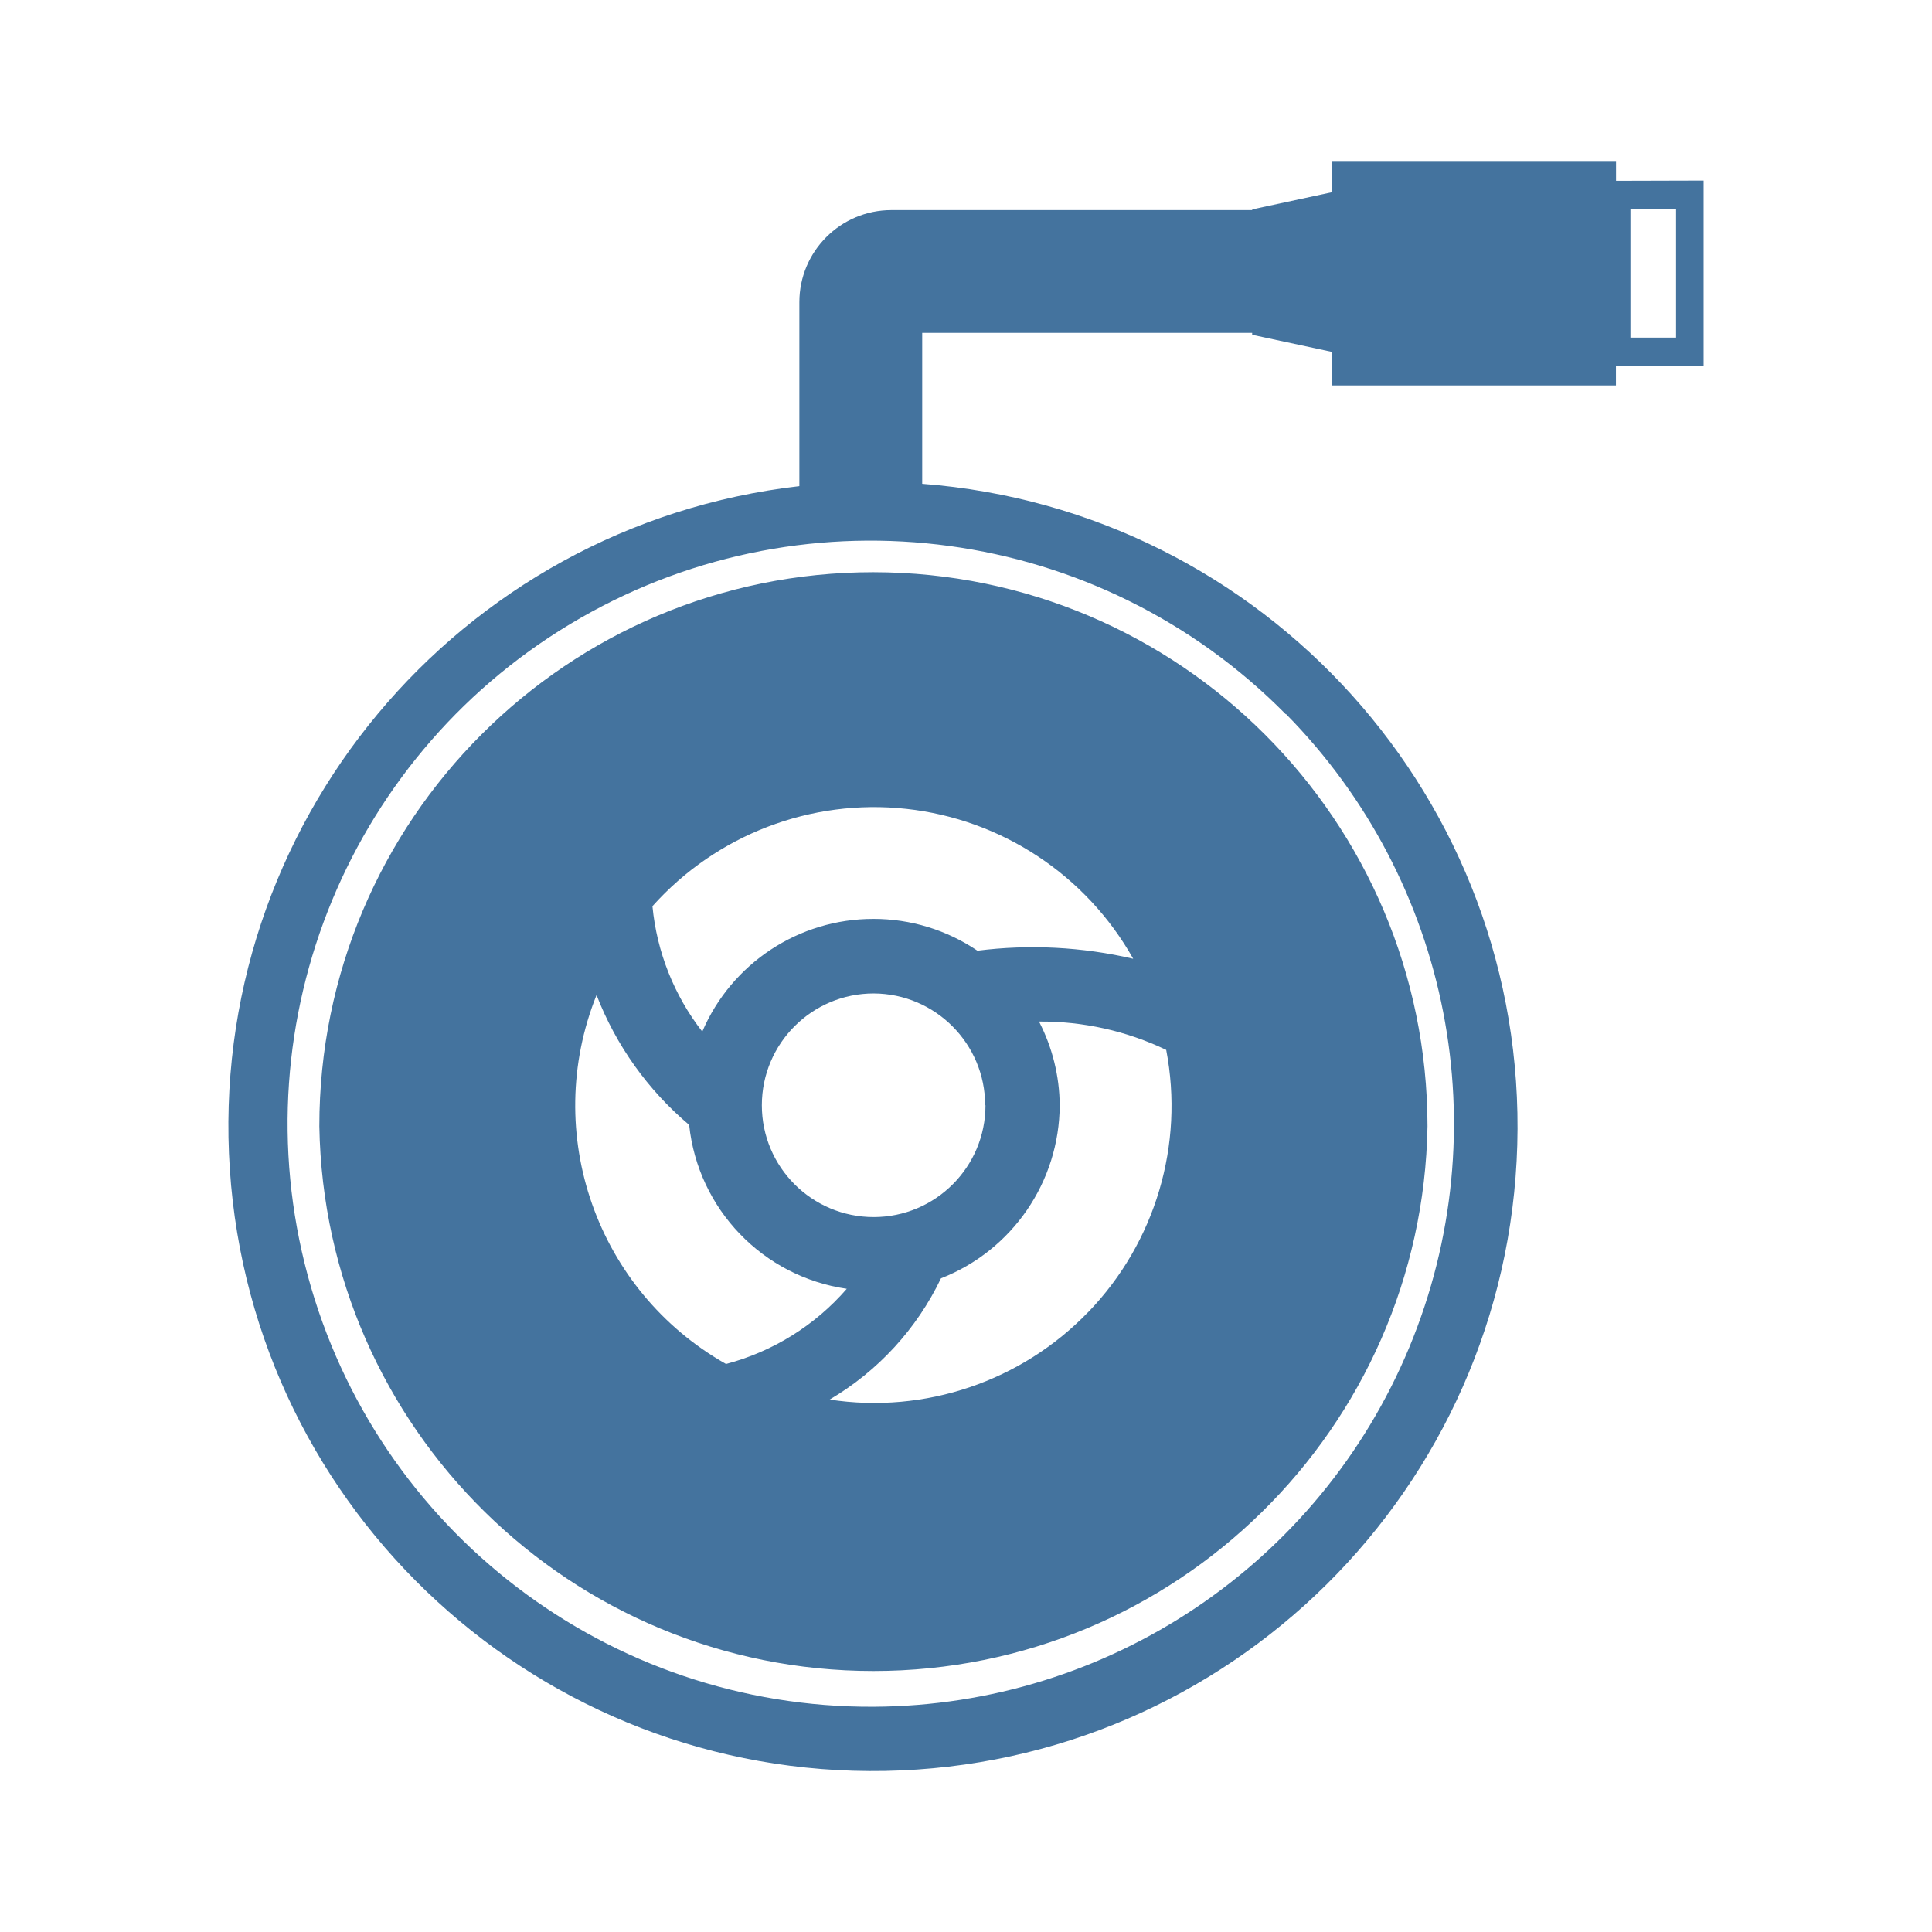
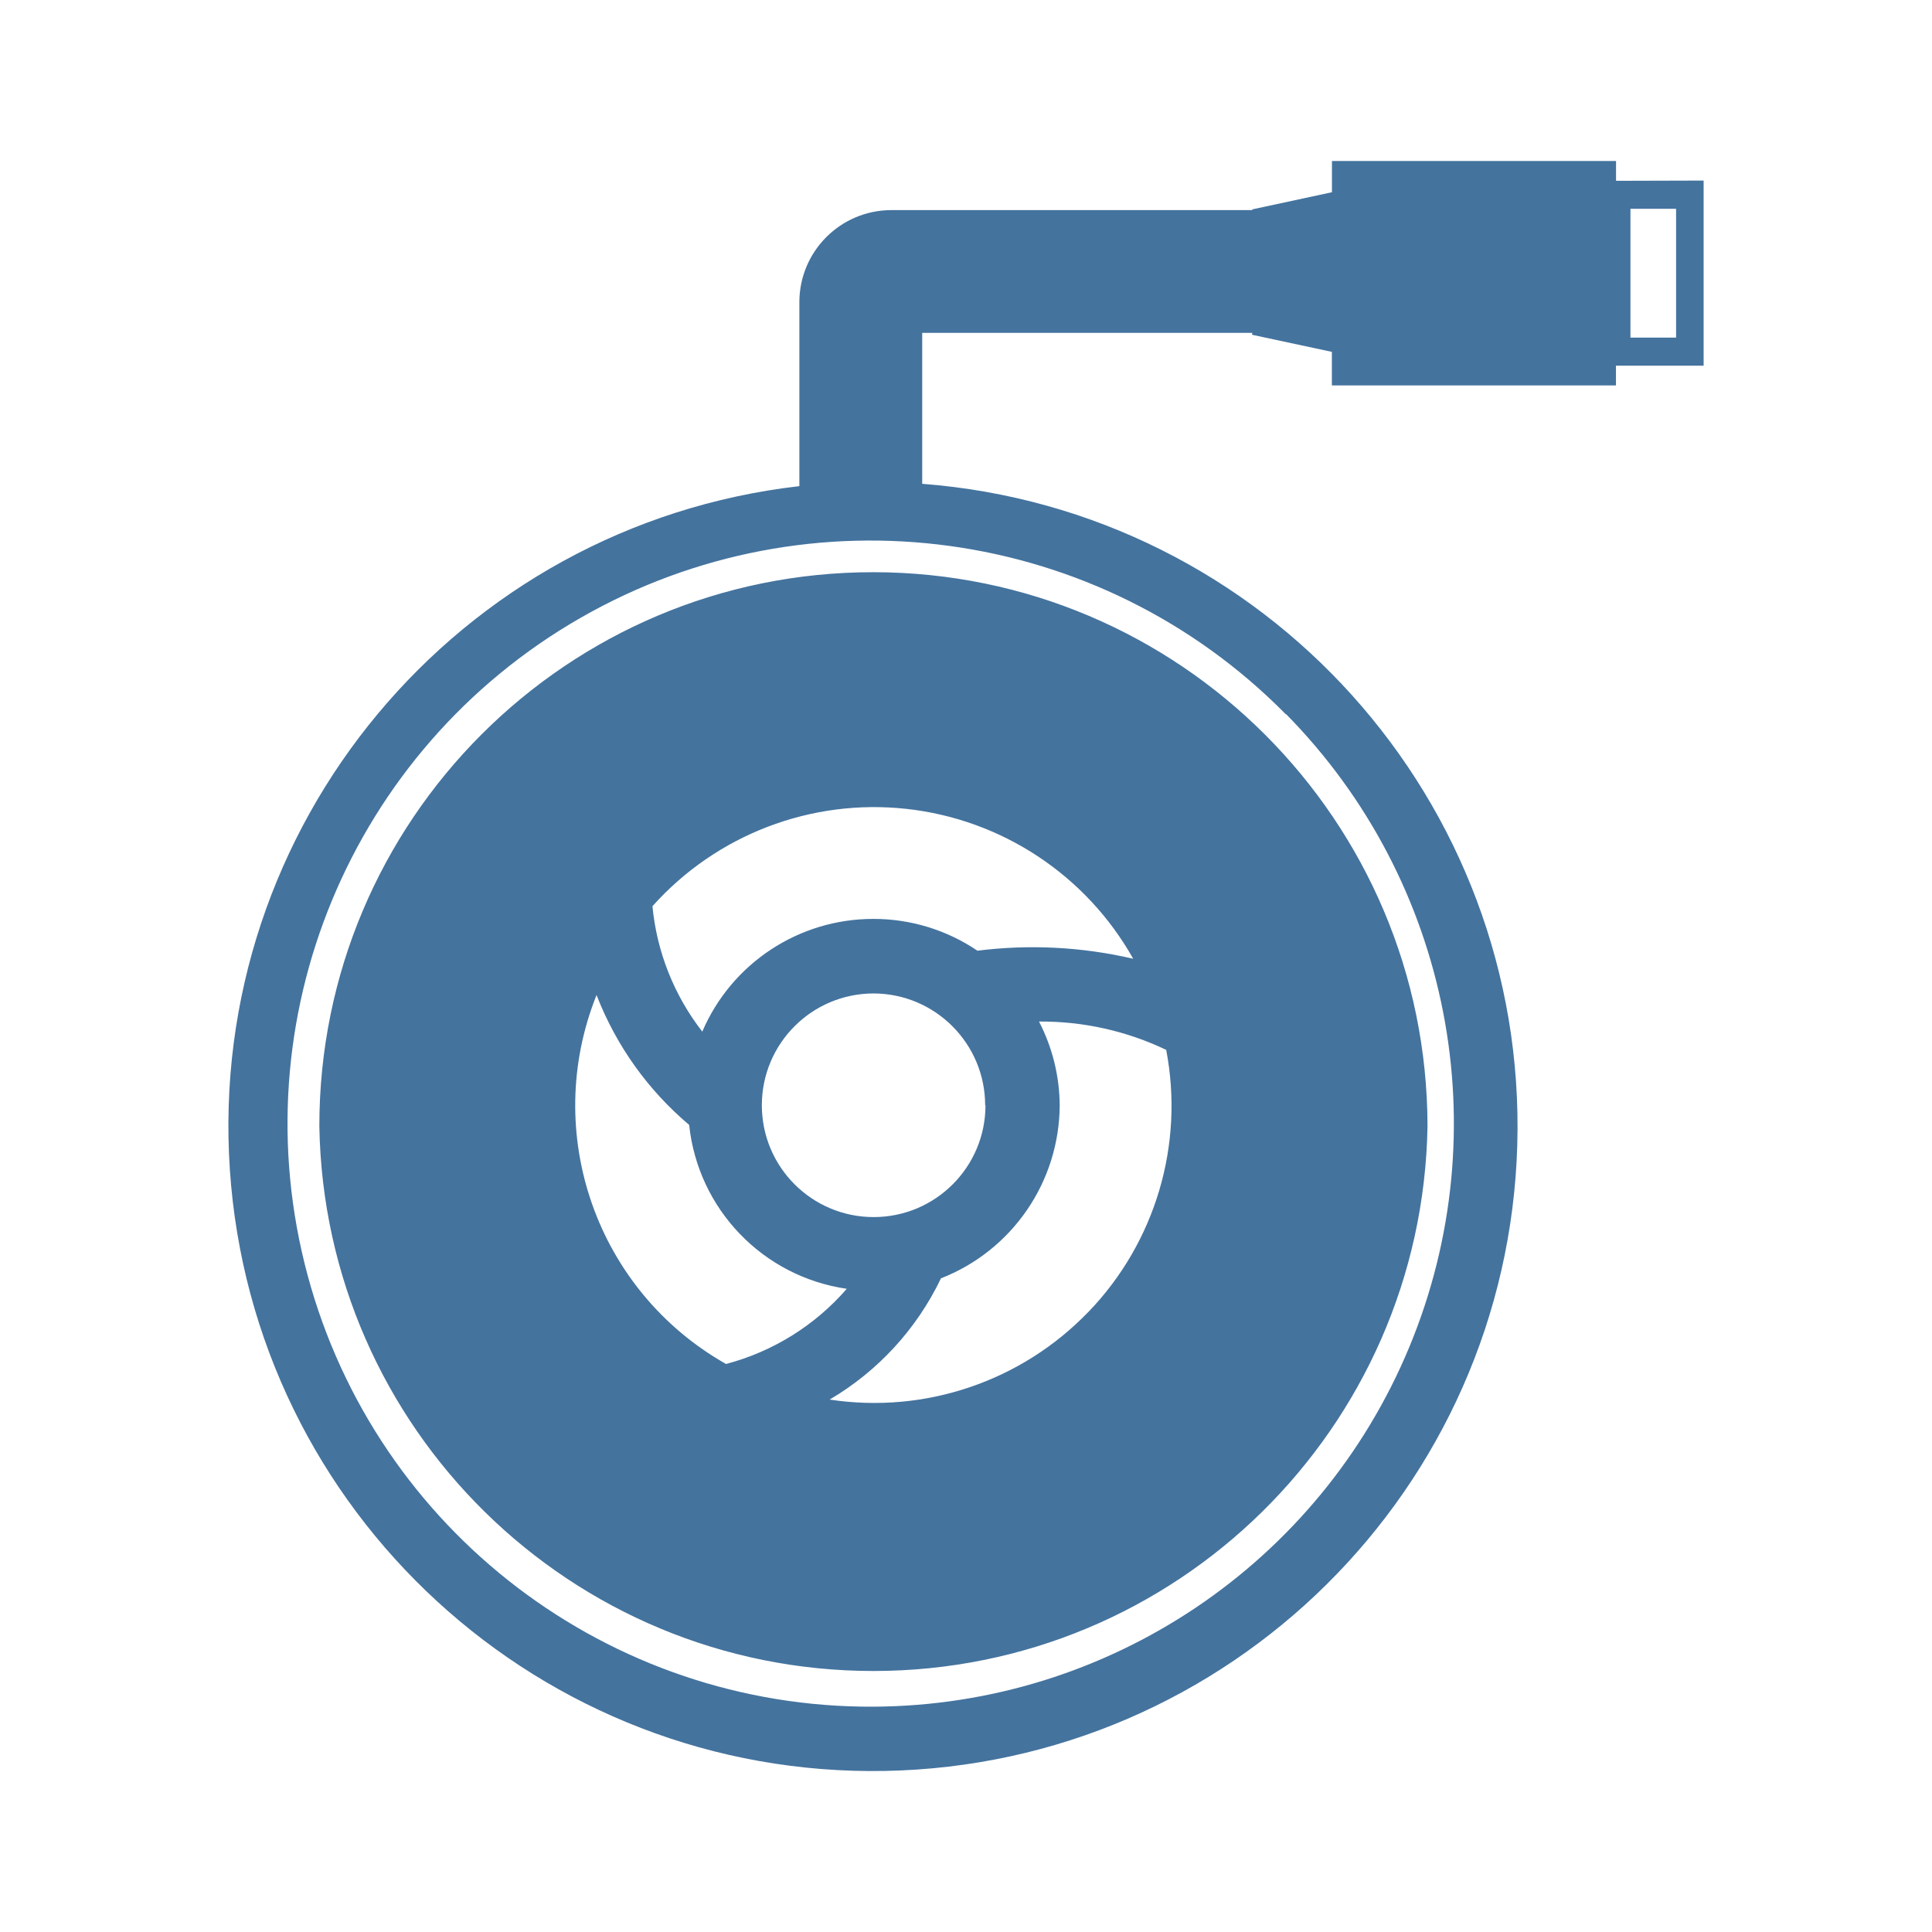
<svg xmlns="http://www.w3.org/2000/svg" viewBox="0 0 24 24">
-   <path fill="#44739e" d="M10.85 7.108a6.88 6.88 0 0 0-6.883 6.883 6.884 6.884 0 0 0 13.766 0 6.89 6.89 0 0 0-6.883-6.883m2.671 9.188a3.69 3.69 0 0 1-3.215 1.09 3.5 3.5 0 0 0 1.383-1.506 2.32 2.32 0 0 0 1.475-2.15 2.3 2.3 0 0 0-.257-1.04 3.6 3.6 0 0 1 1.58.352 3.69 3.69 0 0 1-.966 3.255Zm-1.379-4.486a2.3 2.3 0 0 0-1.292-.395 2.31 2.31 0 0 0-2.126 1.4 3 3 0 0 1-.619-1.558 3.693 3.693 0 0 1 5.972.653 5.5 5.5 0 0 0-1.935-.1m.1 1.92a1.389 1.389 0 1 1-1.388-1.389 1.39 1.39 0 0 1 1.384 1.389Zm-4.831-1.368a4 4 0 0 0 1.15 1.612 2.3 2.3 0 0 0 1.958 2.036 3 3 0 0 1-1.5.934 3.69 3.69 0 0 1-1.609-4.582ZM20.075 2.246V2h-3.529v.388l-.99.213v.009h-4.482A1.144 1.144 0 0 0 9.93 3.754v2.285a8.007 8.007 0 1 0 1.526-.029V4.135h4.099v.024l.99.212v.417h3.529v-.245h1.089v-2.3Zm-4.099 6.625a7.245 7.245 0 0 1-5.121 12.331 7.243 7.243 0 1 1 5.116-12.331Zm4.845-4.677h-.567v-1.6h.567Z" />
+   <path fill="#44739e" d="M10.85 7.108a6.88 6.88 0 0 0-6.883 6.883 6.884 6.884 0 0 0 13.766 0 6.89 6.89 0 0 0-6.883-6.883m2.671 9.188a3.69 3.69 0 0 1-3.215 1.09 3.5 3.5 0 0 0 1.383-1.506 2.32 2.32 0 0 0 1.475-2.15 2.3 2.3 0 0 0-.257-1.04 3.6 3.6 0 0 1 1.58.352 3.69 3.69 0 0 1-.966 3.255Zm-1.379-4.486a2.3 2.3 0 0 0-1.292-.395 2.31 2.31 0 0 0-2.126 1.4 3 3 0 0 1-.619-1.558 3.693 3.693 0 0 1 5.972.653 5.5 5.5 0 0 0-1.935-.1m.1 1.92a1.389 1.389 0 1 1-1.388-1.389 1.39 1.39 0 0 1 1.384 1.389Zm-4.831-1.368a4 4 0 0 0 1.15 1.612 2.3 2.3 0 0 0 1.958 2.036 3 3 0 0 1-1.5.934 3.69 3.69 0 0 1-1.609-4.582ZM20.075 2.246V2h-3.529v.388l-.99.213v.009h-4.482A1.144 1.144 0 0 0 9.93 3.754v2.285a8.007 8.007 0 1 0 1.526-.029V4.135h4.099v.024l.99.212v.417h3.529v-.245h1.089v-2.3Zm-4.099 6.625a7.245 7.245 0 0 1-5.121 12.33 7.243 7.243 0 1 1 5.116-12.33Zm4.845-4.677h-.567v-1.6h.567Z" />
</svg>
